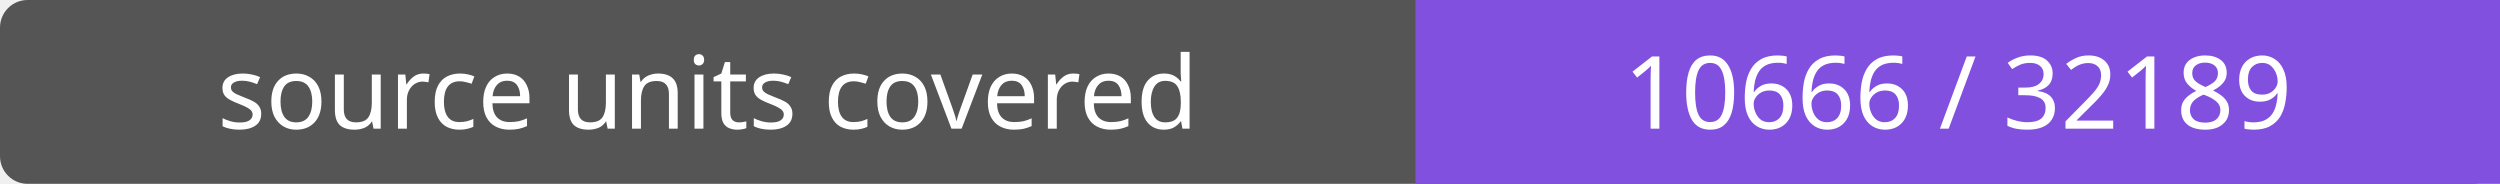
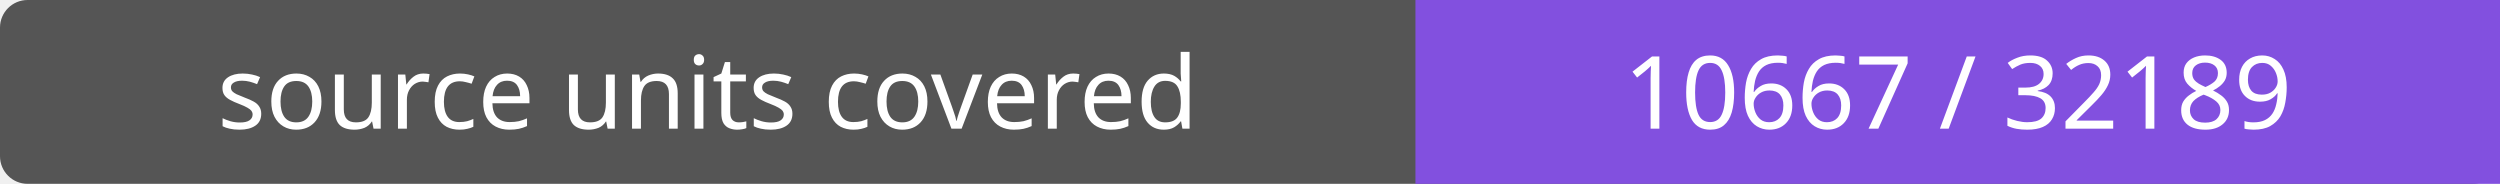
- <svg xmlns="http://www.w3.org/2000/svg" width="272" height="20" role="img" aria-label="source units covered: 10666 / 32189">
+ <svg xmlns="http://www.w3.org/2000/svg" width="272" height="20" role="img" aria-label="source units covered: 10667 / 32189">
  <rect width="272" height="20" rx="3" fill="#555" />
  <path fill="#8250df" d="M154 0h118v20H154z" />
  <g fill="#fff" text-anchor="middle" font-family="Verdana,sans-serif" font-size="11">
    <text x="77.0" y="14">source units covered</text>
-     <text x="213.0" y="14">10666 / 32189</text>
+     <text x="213.0" y="14">10667 / 32189</text>
  </g>
</svg>
